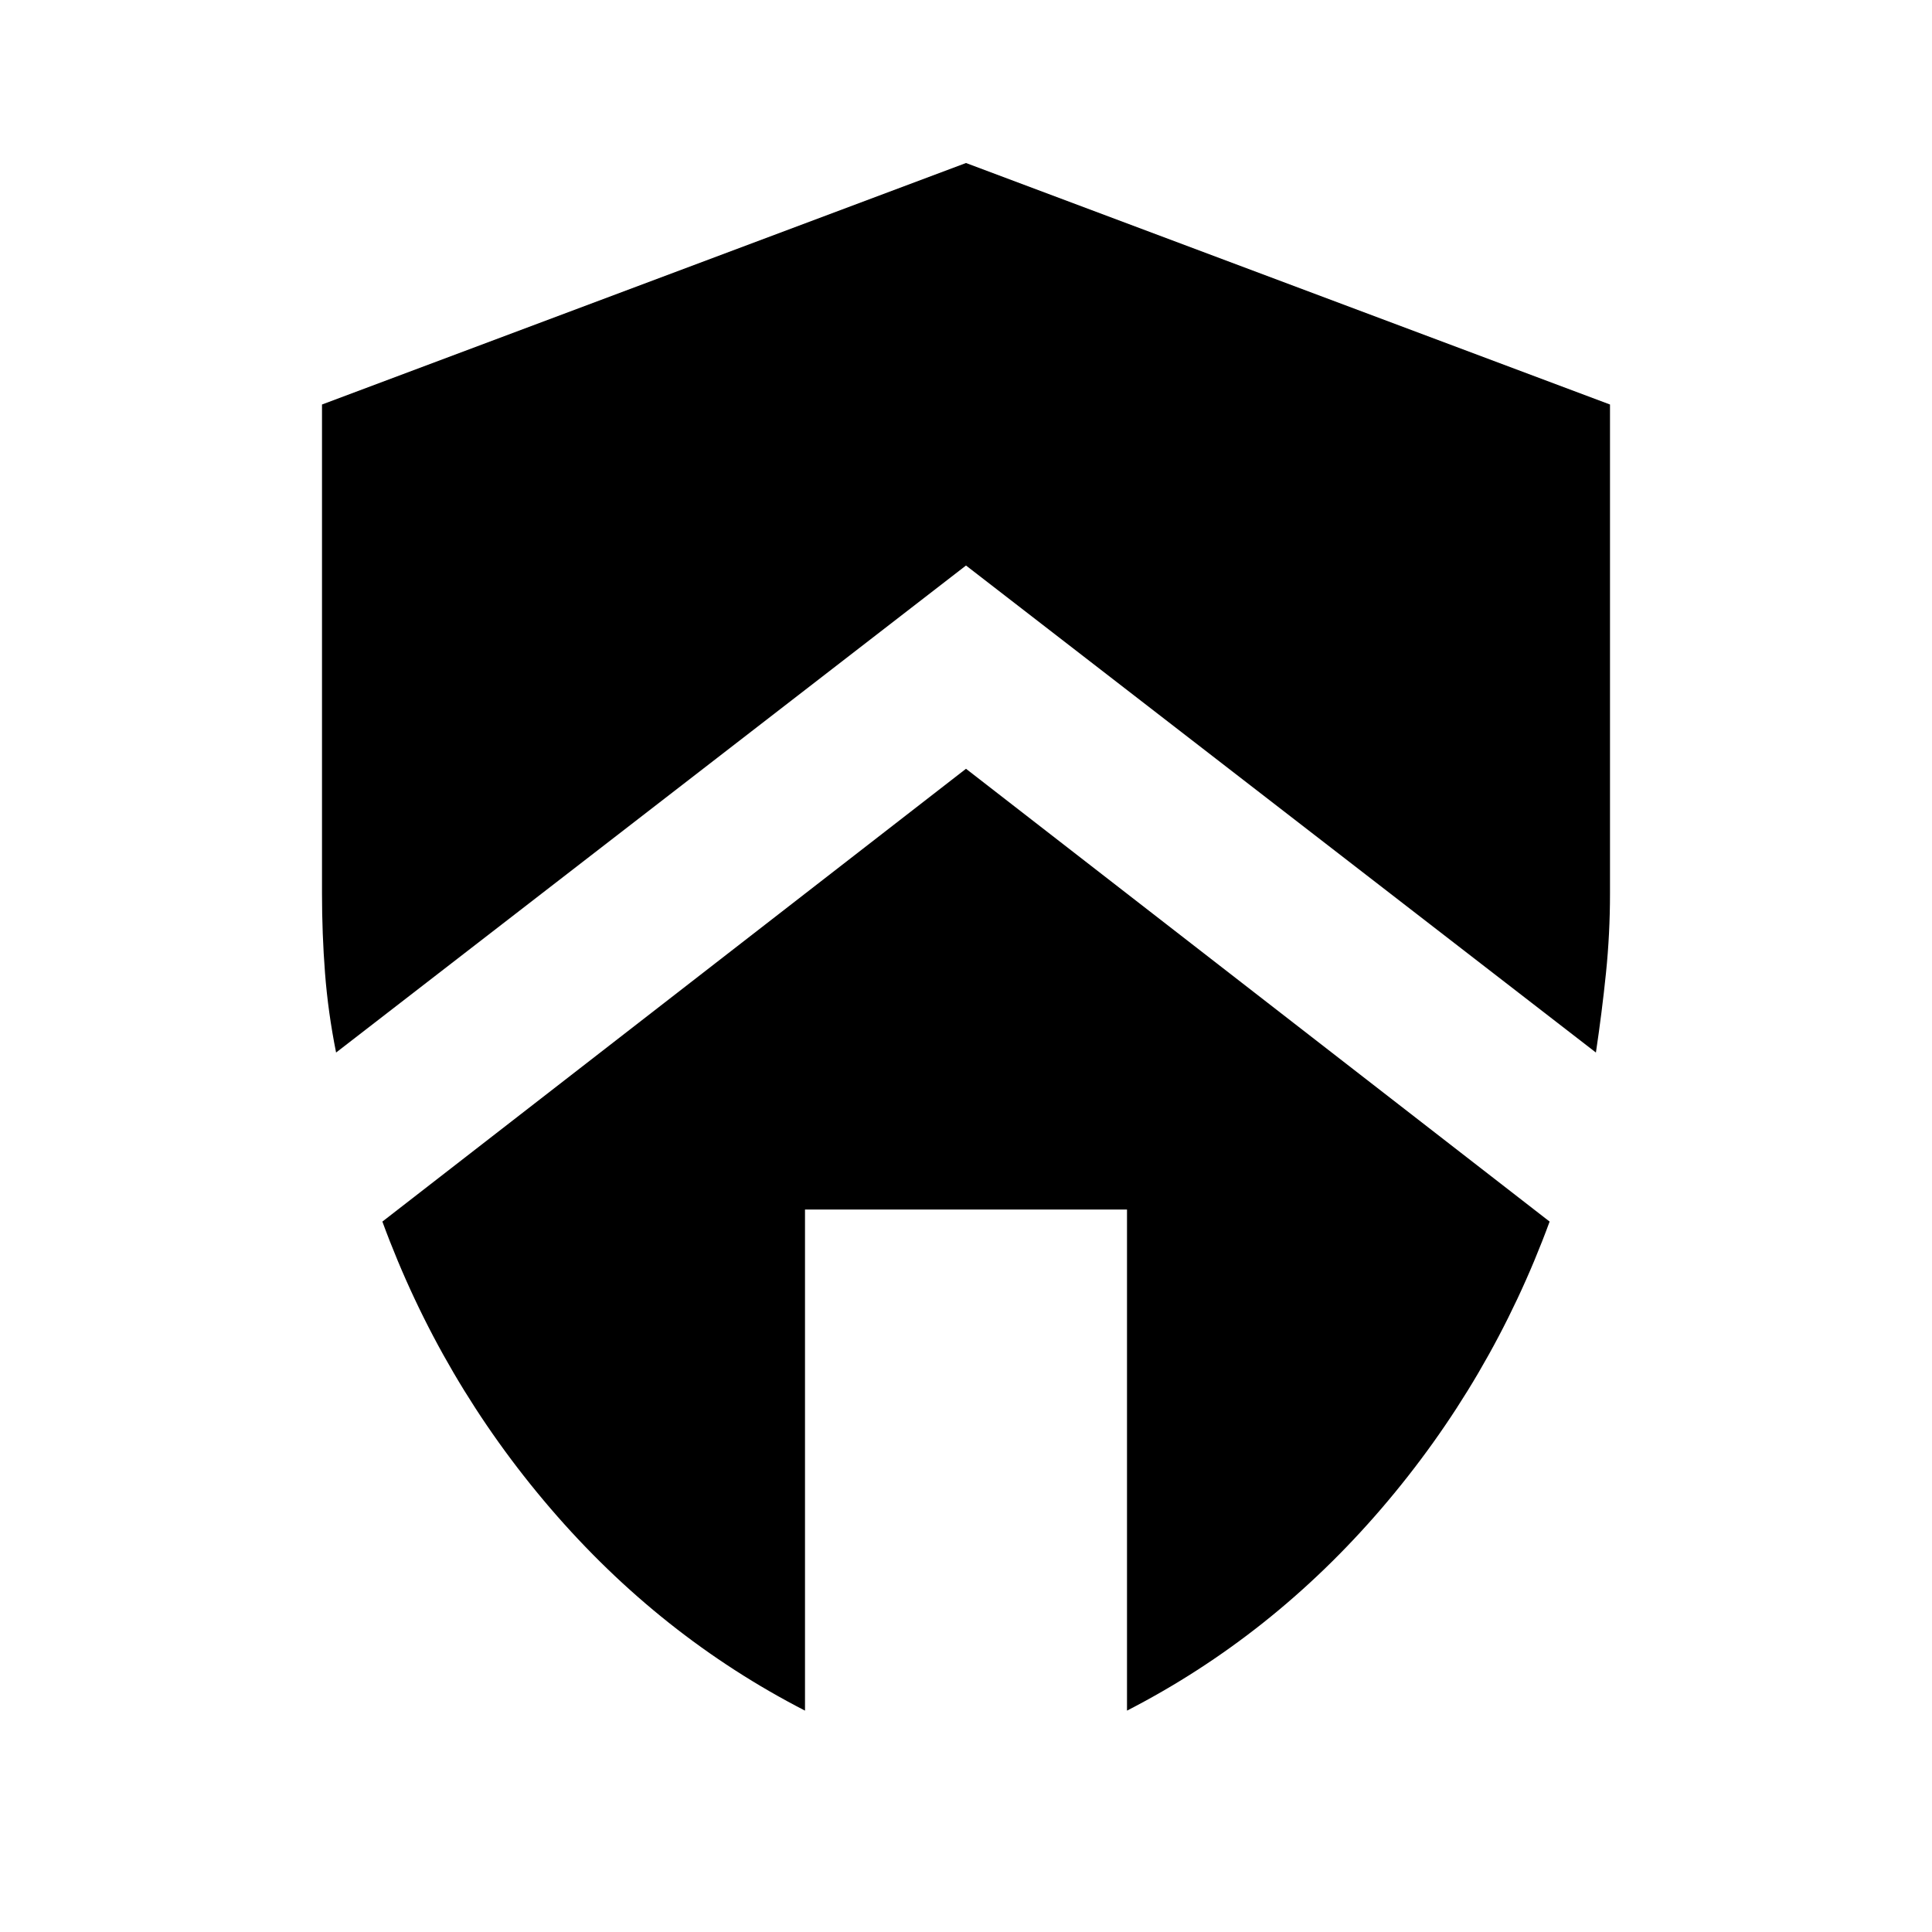
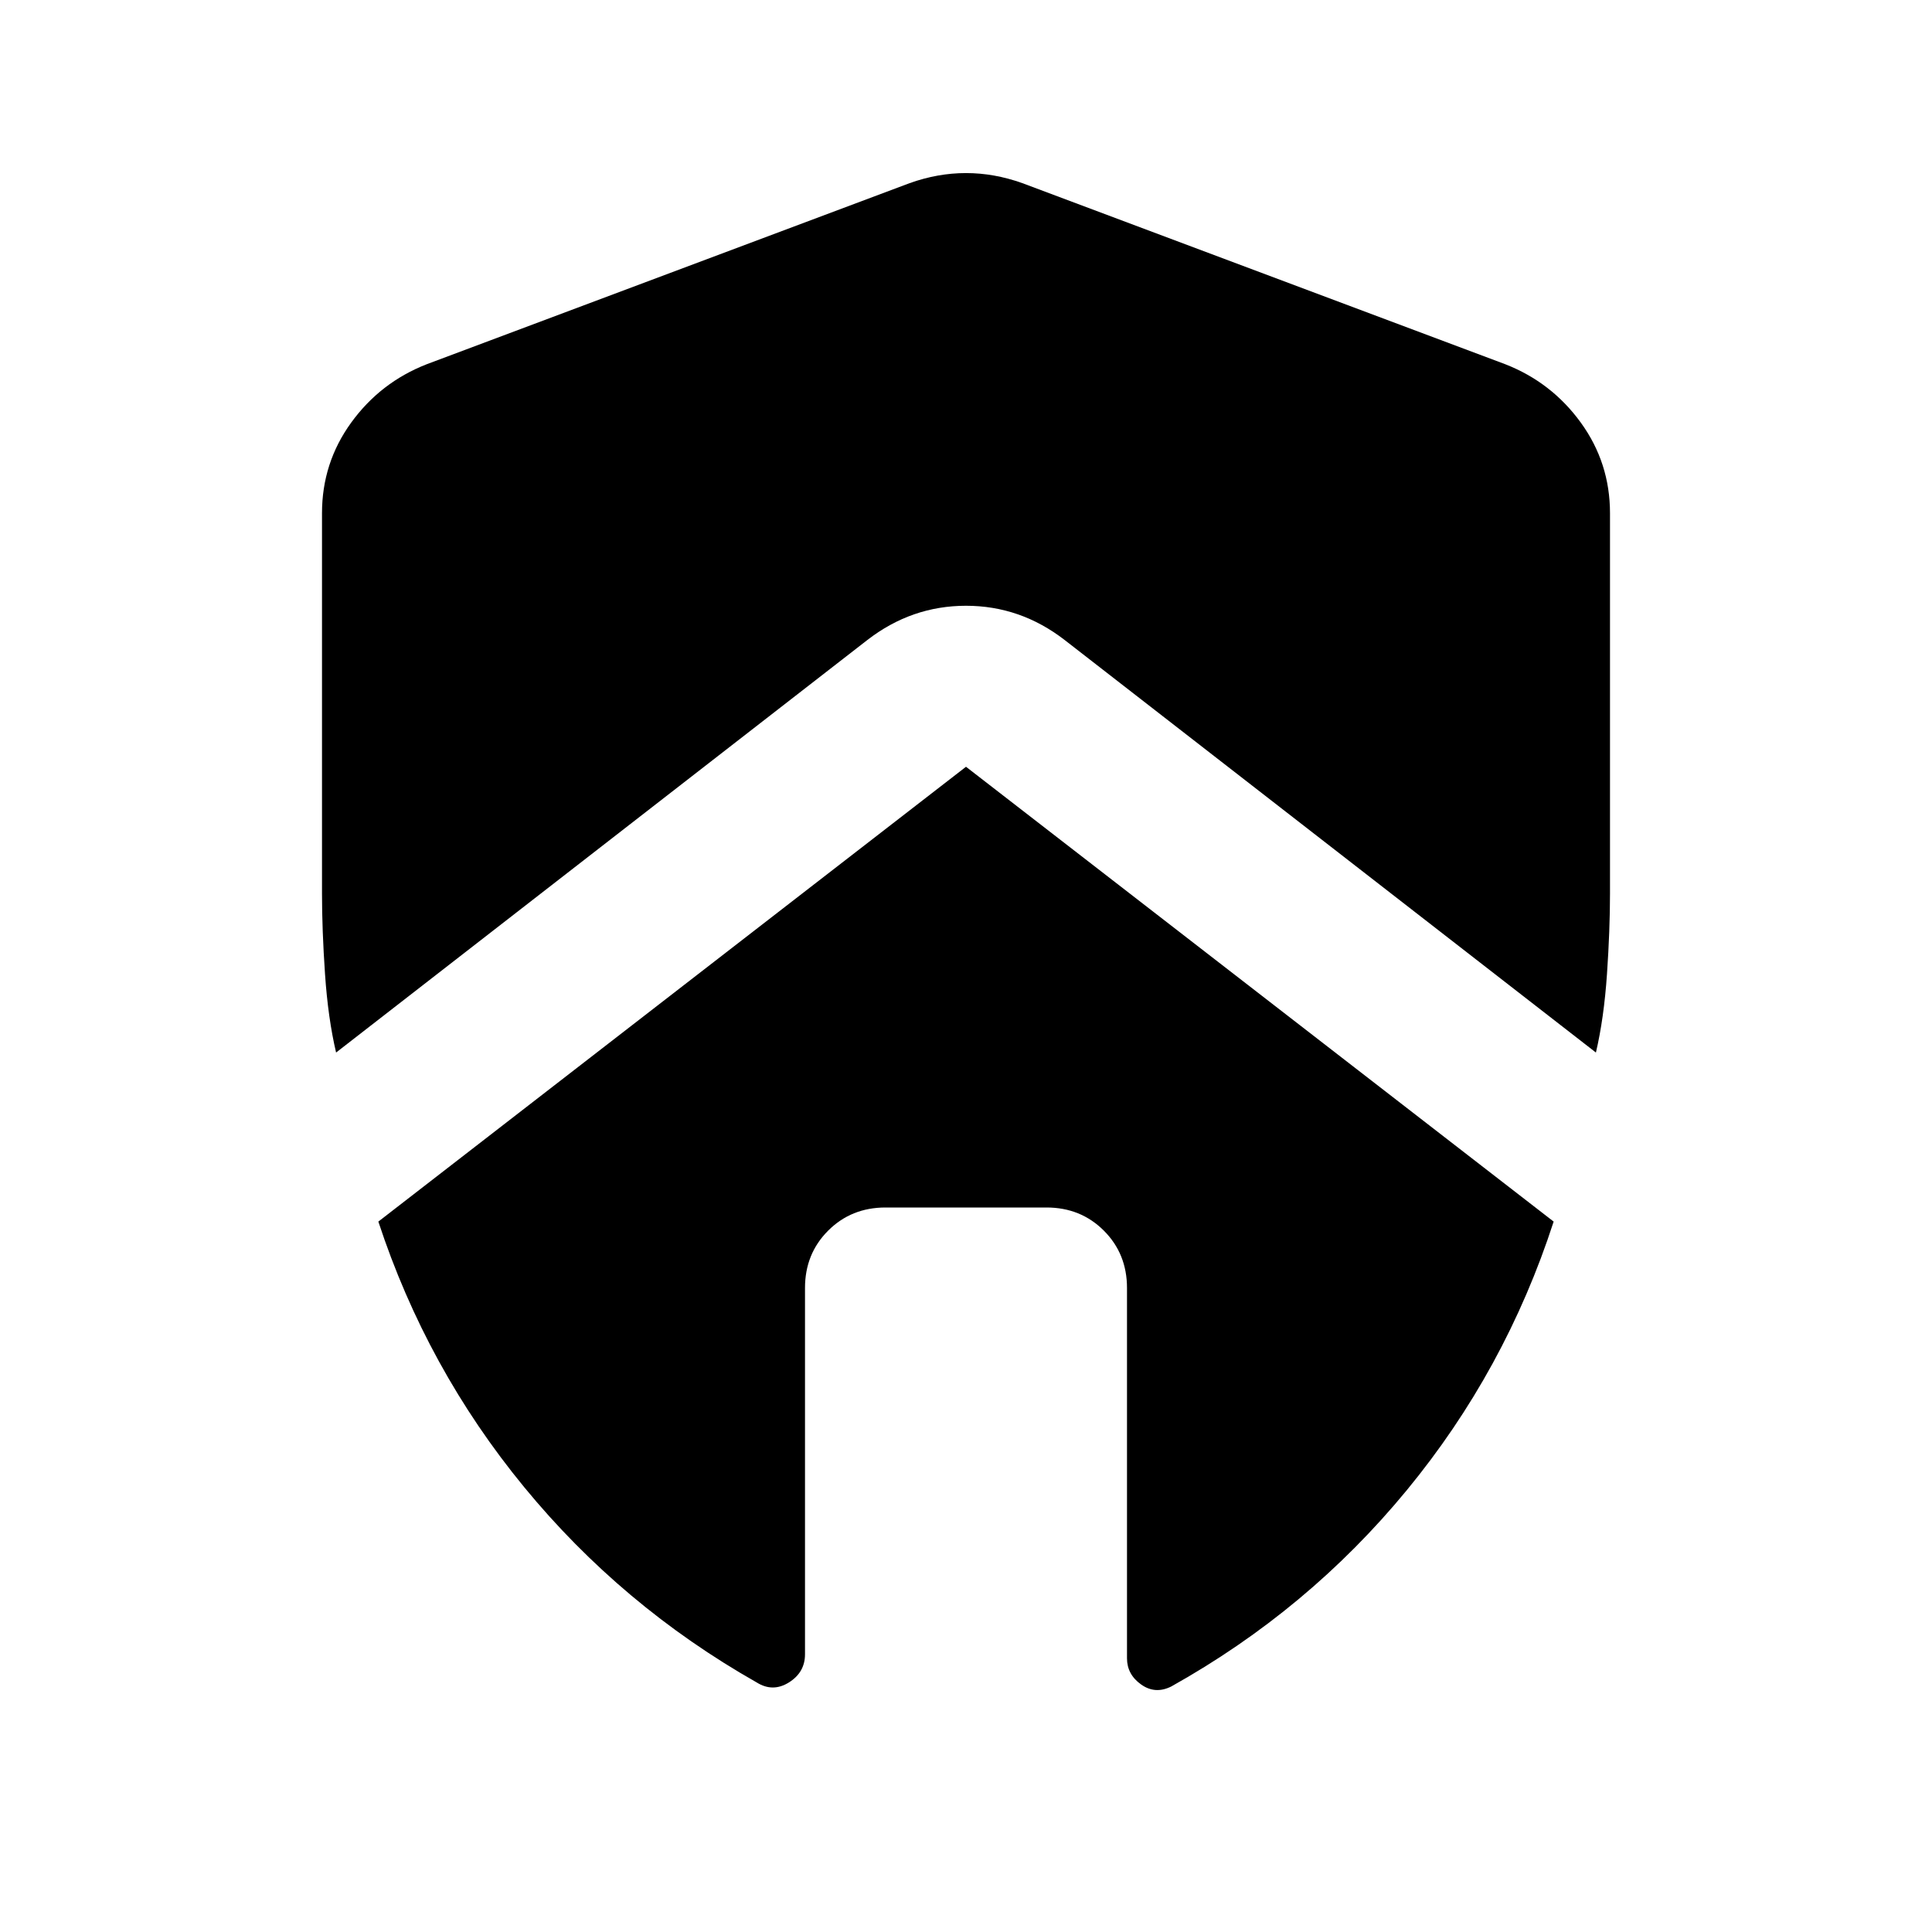
<svg xmlns="http://www.w3.org/2000/svg" viewBox="0 -960 960 960" fill="currentColor">
-   <path d="m480-578 290 225q-29 79-83.5 142.5T560-110v-249H400v249q-72-37-126.5-100.5T190-353l290-225Zm0-301 320 120v243q0 20-2 39.5t-5 39.5L480-679 167-437q-4-20-5.5-39.5T160-516v-243l320-120Z" />
+   <path d="M400-320q0-17 11.5-28.5T440-360h80q17 0 28.5 11.5T560-320v184q0 8 7 13t15 1q68-38 117-97.5T772-353L480-579 188-353q24 73 72.5 132T376-124q8 5 16 0t8-14v-182ZM160-705v189q0 18 1.5 40t5.5 39l264-205q22-17 49-17t49 17l264 205q4-17 5.5-39t1.5-40v-189q0-25-14.5-45T748-779l-240-90q-14-5-28-5t-28 5l-240 90q-23 9-37.5 29T160-705Z" />
</svg>
